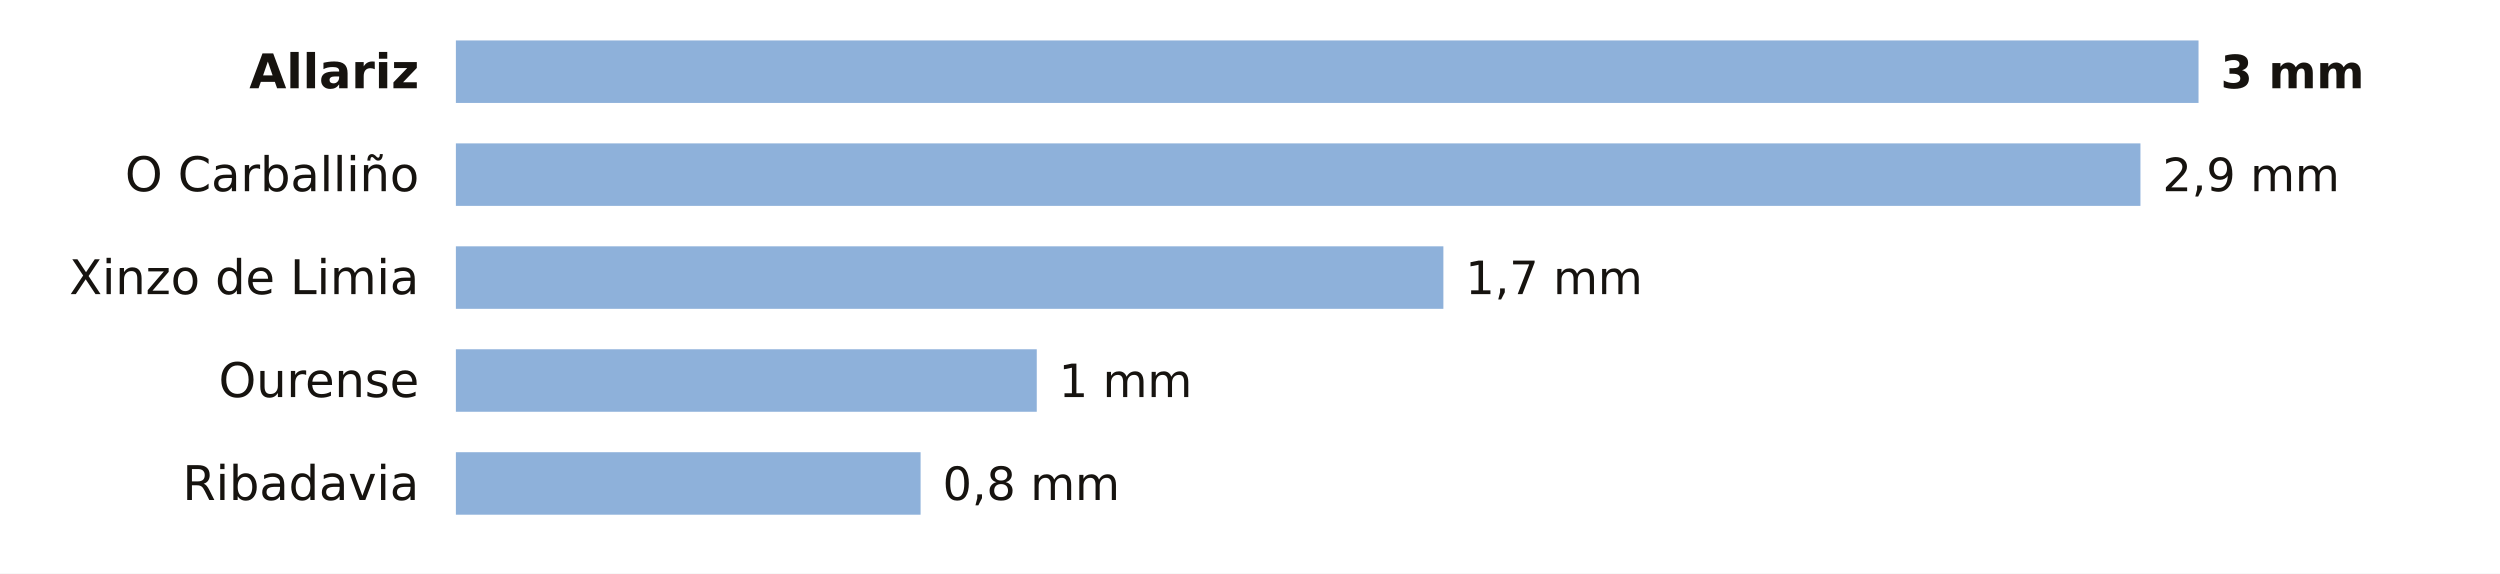
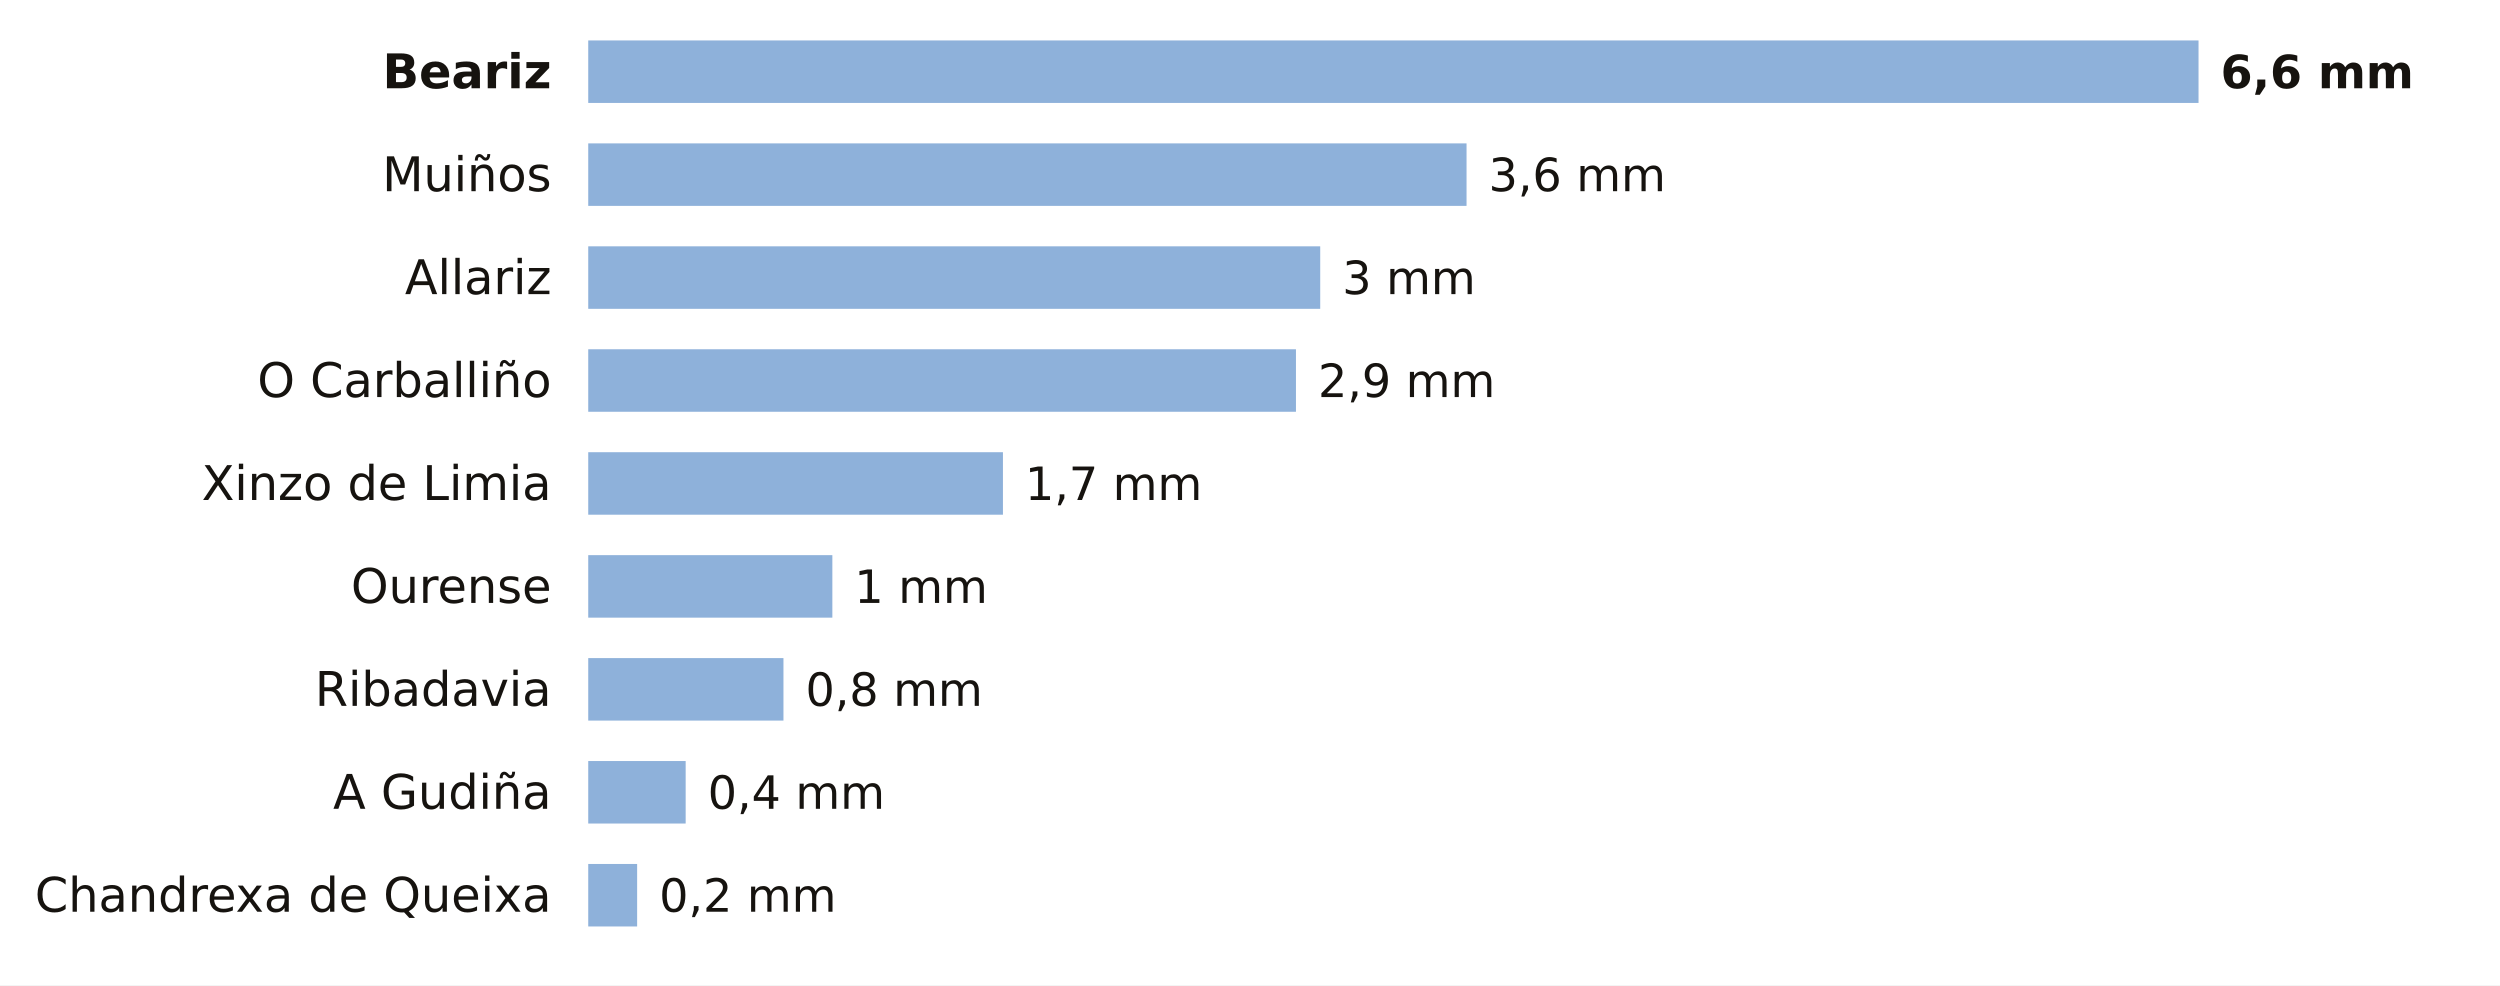
- <svg xmlns="http://www.w3.org/2000/svg" viewBox="0 0 680 156" width="680" height="156" role="img" aria-label="La lluvia de los últimos 7 días en las estaciones de AEMET de Ourense">
-   <rect width="680" height="156" fill="#FFFFFF" />
-   <text x="114.0" y="24.0" font-size="13" fill="#16130F" text-anchor="end" font-weight="600" font-family="Public Sans, DejaVu Sans, Arial, sans-serif">Allariz</text>
-   <rect x="124" y="11" width="474.0" height="17" fill="#8EB1DA" />
-   <text x="604.0" y="24.0" font-size="12.5" fill="#16130F" text-anchor="start" font-weight="700" font-family="Public Sans, DejaVu Sans, Arial, sans-serif">3 mm</text>
-   <text x="114.0" y="52.0" font-size="13" fill="#16130F" text-anchor="end" font-weight="400" font-family="Public Sans, DejaVu Sans, Arial, sans-serif">O Carballiño</text>
-   <rect x="124" y="39" width="458.2" height="17" fill="#8EB1DA" />
-   <text x="588.2" y="52.0" font-size="12.5" fill="#16130F" text-anchor="start" font-weight="500" font-family="Public Sans, DejaVu Sans, Arial, sans-serif">2,9 mm</text>
-   <text x="114.0" y="80.0" font-size="13" fill="#16130F" text-anchor="end" font-weight="400" font-family="Public Sans, DejaVu Sans, Arial, sans-serif">Xinzo de Limia</text>
-   <rect x="124" y="67" width="268.6" height="17" fill="#8EB1DA" />
-   <text x="398.6" y="80.0" font-size="12.5" fill="#16130F" text-anchor="start" font-weight="500" font-family="Public Sans, DejaVu Sans, Arial, sans-serif">1,7 mm</text>
-   <text x="114.0" y="108.0" font-size="13" fill="#16130F" text-anchor="end" font-weight="400" font-family="Public Sans, DejaVu Sans, Arial, sans-serif">Ourense</text>
-   <rect x="124" y="95" width="158.0" height="17" fill="#8EB1DA" />
-   <text x="288.0" y="108.0" font-size="12.5" fill="#16130F" text-anchor="start" font-weight="500" font-family="Public Sans, DejaVu Sans, Arial, sans-serif">1 mm</text>
-   <text x="114.0" y="136.0" font-size="13" fill="#16130F" text-anchor="end" font-weight="400" font-family="Public Sans, DejaVu Sans, Arial, sans-serif">Ribadavia</text>
-   <rect x="124" y="123" width="126.4" height="17" fill="#8EB1DA" />
-   <text x="256.4" y="136.0" font-size="12.5" fill="#16130F" text-anchor="start" font-weight="500" font-family="Public Sans, DejaVu Sans, Arial, sans-serif">0,8 mm</text>
+ <svg xmlns="http://www.w3.org/2000/svg" viewBox="0 0 680 268" width="680" height="268" role="img" aria-label="La lluvia de los últimos 7 días en las estaciones de AEMET de Ourense">
+   <rect width="680" height="268" fill="#FFFFFF" />
+   <text x="150.0" y="24.0" font-size="13" fill="#16130F" text-anchor="end" font-weight="600" font-family="Public Sans, DejaVu Sans, Arial, sans-serif">Beariz</text>
+   <rect x="160" y="11" width="438.0" height="17" fill="#8EB1DA" />
+   <text x="604.0" y="24.0" font-size="12.5" fill="#16130F" text-anchor="start" font-weight="700" font-family="Public Sans, DejaVu Sans, Arial, sans-serif">6,6 mm</text>
+   <text x="150.0" y="52.0" font-size="13" fill="#16130F" text-anchor="end" font-weight="400" font-family="Public Sans, DejaVu Sans, Arial, sans-serif">Muiños</text>
+   <rect x="160" y="39" width="238.9" height="17" fill="#8EB1DA" />
+   <text x="404.9" y="52.0" font-size="12.5" fill="#16130F" text-anchor="start" font-weight="500" font-family="Public Sans, DejaVu Sans, Arial, sans-serif">3,6 mm</text>
+   <text x="150.0" y="80.0" font-size="13" fill="#16130F" text-anchor="end" font-weight="400" font-family="Public Sans, DejaVu Sans, Arial, sans-serif">Allariz</text>
+   <rect x="160" y="67" width="199.1" height="17" fill="#8EB1DA" />
+   <text x="365.1" y="80.0" font-size="12.5" fill="#16130F" text-anchor="start" font-weight="500" font-family="Public Sans, DejaVu Sans, Arial, sans-serif">3 mm</text>
+   <text x="150.0" y="108.0" font-size="13" fill="#16130F" text-anchor="end" font-weight="400" font-family="Public Sans, DejaVu Sans, Arial, sans-serif">O Carballiño</text>
+   <rect x="160" y="95" width="192.5" height="17" fill="#8EB1DA" />
+   <text x="358.5" y="108.0" font-size="12.5" fill="#16130F" text-anchor="start" font-weight="500" font-family="Public Sans, DejaVu Sans, Arial, sans-serif">2,9 mm</text>
+   <text x="150.0" y="136.0" font-size="13" fill="#16130F" text-anchor="end" font-weight="400" font-family="Public Sans, DejaVu Sans, Arial, sans-serif">Xinzo de Limia</text>
+   <rect x="160" y="123" width="112.8" height="17" fill="#8EB1DA" />
+   <text x="278.8" y="136.0" font-size="12.5" fill="#16130F" text-anchor="start" font-weight="500" font-family="Public Sans, DejaVu Sans, Arial, sans-serif">1,7 mm</text>
+   <text x="150.0" y="164.0" font-size="13" fill="#16130F" text-anchor="end" font-weight="400" font-family="Public Sans, DejaVu Sans, Arial, sans-serif">Ourense</text>
+   <rect x="160" y="151" width="66.4" height="17" fill="#8EB1DA" />
+   <text x="232.4" y="164.0" font-size="12.5" fill="#16130F" text-anchor="start" font-weight="500" font-family="Public Sans, DejaVu Sans, Arial, sans-serif">1 mm</text>
+   <text x="150.0" y="192.0" font-size="13" fill="#16130F" text-anchor="end" font-weight="400" font-family="Public Sans, DejaVu Sans, Arial, sans-serif">Ribadavia</text>
+   <rect x="160" y="179" width="53.1" height="17" fill="#8EB1DA" />
+   <text x="219.1" y="192.0" font-size="12.5" fill="#16130F" text-anchor="start" font-weight="500" font-family="Public Sans, DejaVu Sans, Arial, sans-serif">0,8 mm</text>
+   <text x="150.0" y="220.0" font-size="13" fill="#16130F" text-anchor="end" font-weight="400" font-family="Public Sans, DejaVu Sans, Arial, sans-serif">A Gudiña</text>
+   <rect x="160" y="207" width="26.5" height="17" fill="#8EB1DA" />
+   <text x="192.5" y="220.0" font-size="12.5" fill="#16130F" text-anchor="start" font-weight="500" font-family="Public Sans, DejaVu Sans, Arial, sans-serif">0,4 mm</text>
+   <text x="150.0" y="248.0" font-size="13" fill="#16130F" text-anchor="end" font-weight="400" font-family="Public Sans, DejaVu Sans, Arial, sans-serif">Chandrexa de Queixa</text>
+   <rect x="160" y="235" width="13.3" height="17" fill="#8EB1DA" />
+   <text x="179.3" y="248.0" font-size="12.5" fill="#16130F" text-anchor="start" font-weight="500" font-family="Public Sans, DejaVu Sans, Arial, sans-serif">0,2 mm</text>
</svg>
